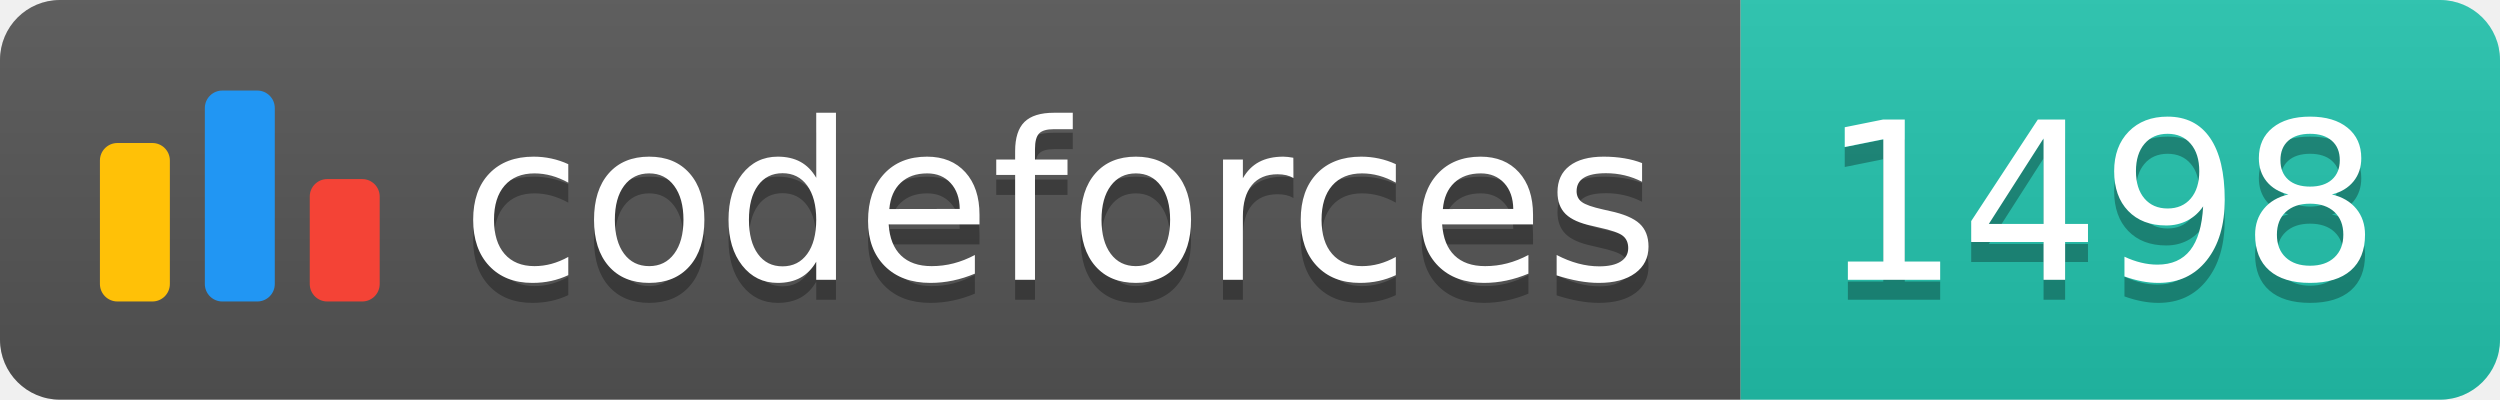
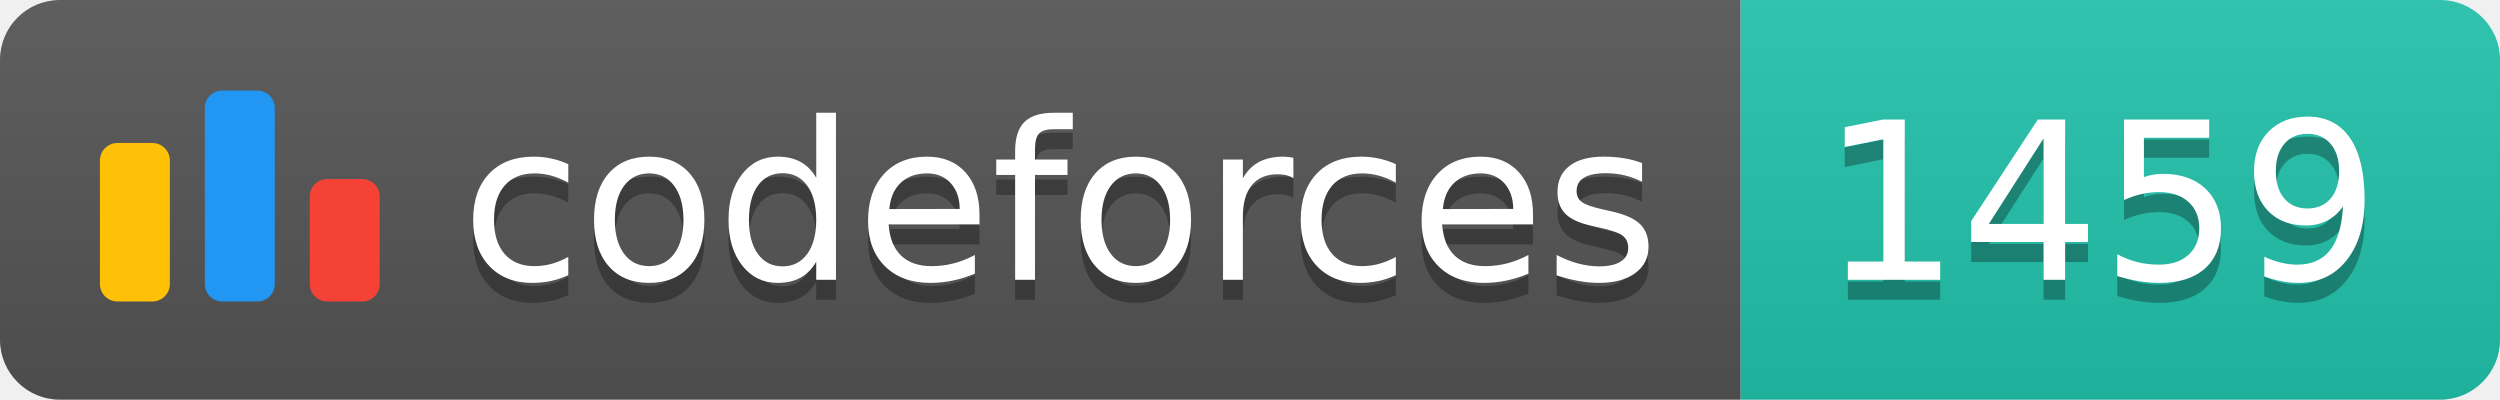
<svg xmlns="http://www.w3.org/2000/svg" width="125.1" height="20">
  <linearGradient id="smooth" x2="0" y2="100%">
    <stop offset="0" stop-color="#bbb" stop-opacity=".1" />
    <stop offset="1" stop-opacity=".1" />
  </linearGradient>
  <clipPath id="round">
    <rect width="125.1" height="20" rx="3" fill="#fff" />
  </clipPath>
  <g clip-path="url(#round)">
    <rect width="87.1" height="20" fill="#555" />
    <rect x="87.1" width="38.0" height="20" fill="#22C4AE" />
    <rect width="125.1" height="20" fill="url(#smooth)" />
  </g>
  <g fill="#fff" text-anchor="middle" font-family="DejaVu Sans,Verdana,Geneva,sans-serif" font-size="110">
    <svg x="5" y="3" class="logo" width="14" height="14" viewBox="0 0 32 25" fill="none">
      <rect y="6" width="8" height="18.125" rx="2" fill="#FFC107" />
      <rect x="24" y="10.125" width="8" height="14" rx="2" fill="#F44336" />
      <rect x="12" width="8" height="24.125" rx="2" fill="#2196F3" />
    </svg>
    <text x="530.5" y="150" fill="#010101" fill-opacity=".3" transform="scale(0.1)" textLength="601.0" lengthAdjust="spacing">codeforces
        </text>
    <text x="530.5" y="140" transform="scale(0.1)" textLength="601.0" lengthAdjust="spacing">codeforces</text>
-     <text x="1051.0" y="150" fill="#010101" fill-opacity=".3" transform="scale(0.1)" textLength="280.0" lengthAdjust="spacing">1498
+     <text x="1051.0" y="150" fill="#010101" fill-opacity=".3" transform="scale(0.1)" textLength="280.0" lengthAdjust="spacing">1459
        </text>
-     <text x="1051.0" y="140" transform="scale(0.1)" textLength="280.0" lengthAdjust="spacing">1498</text>
+     <text x="1051.0" y="140" transform="scale(0.1)" textLength="280.0" lengthAdjust="spacing">1459</text>
  </g>
</svg>
